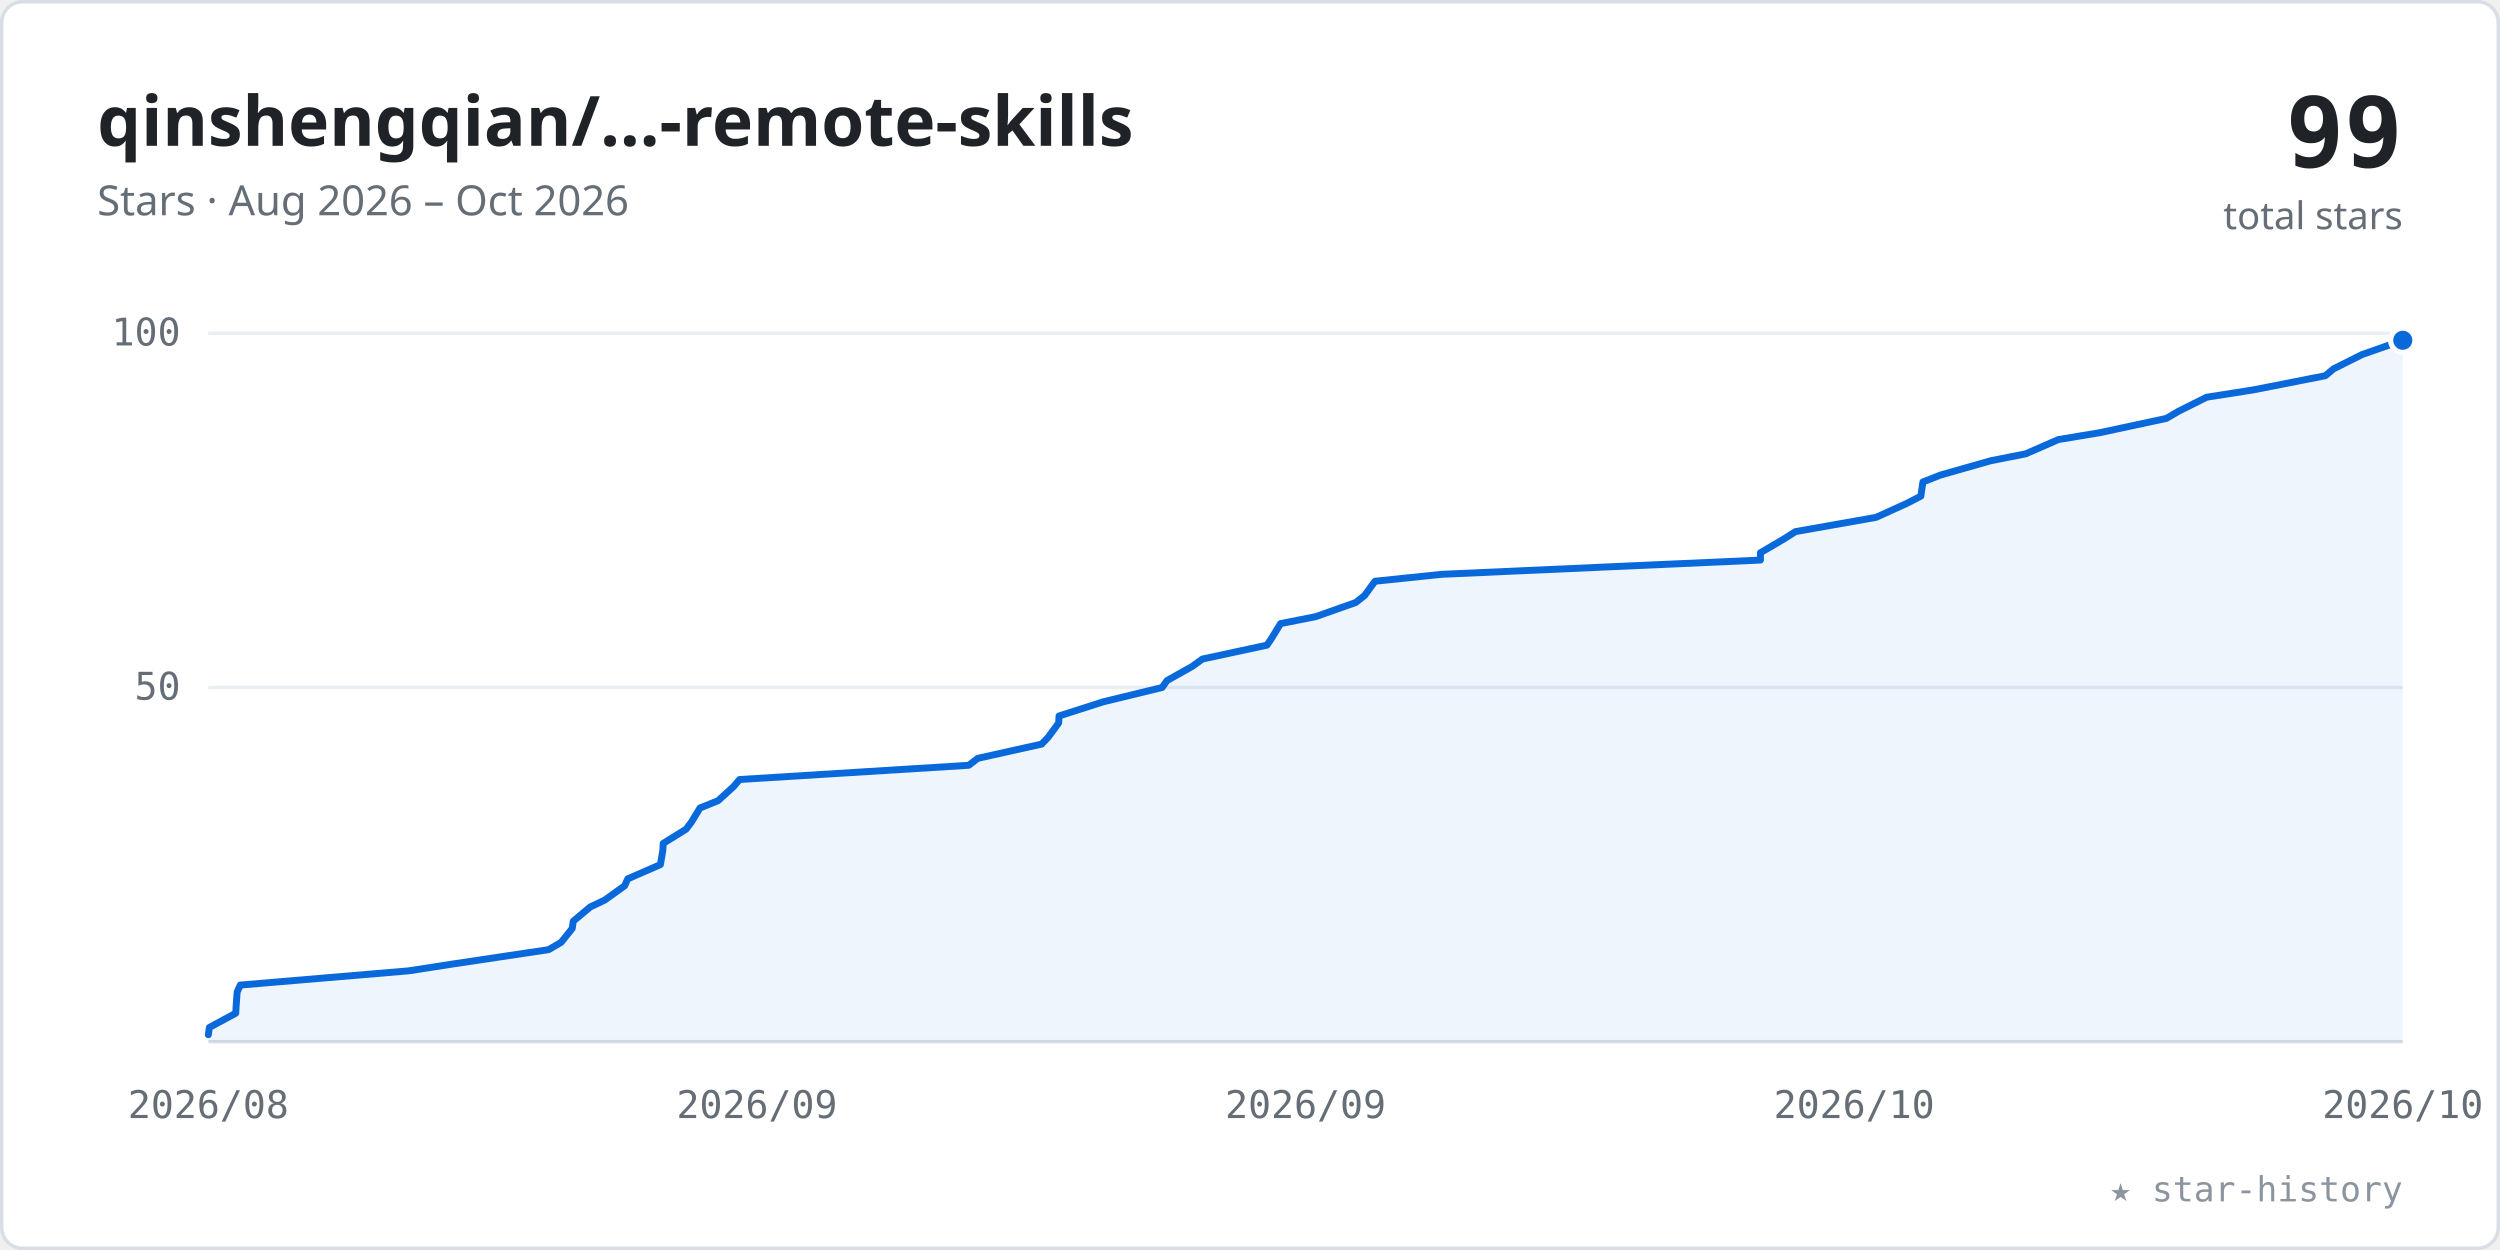
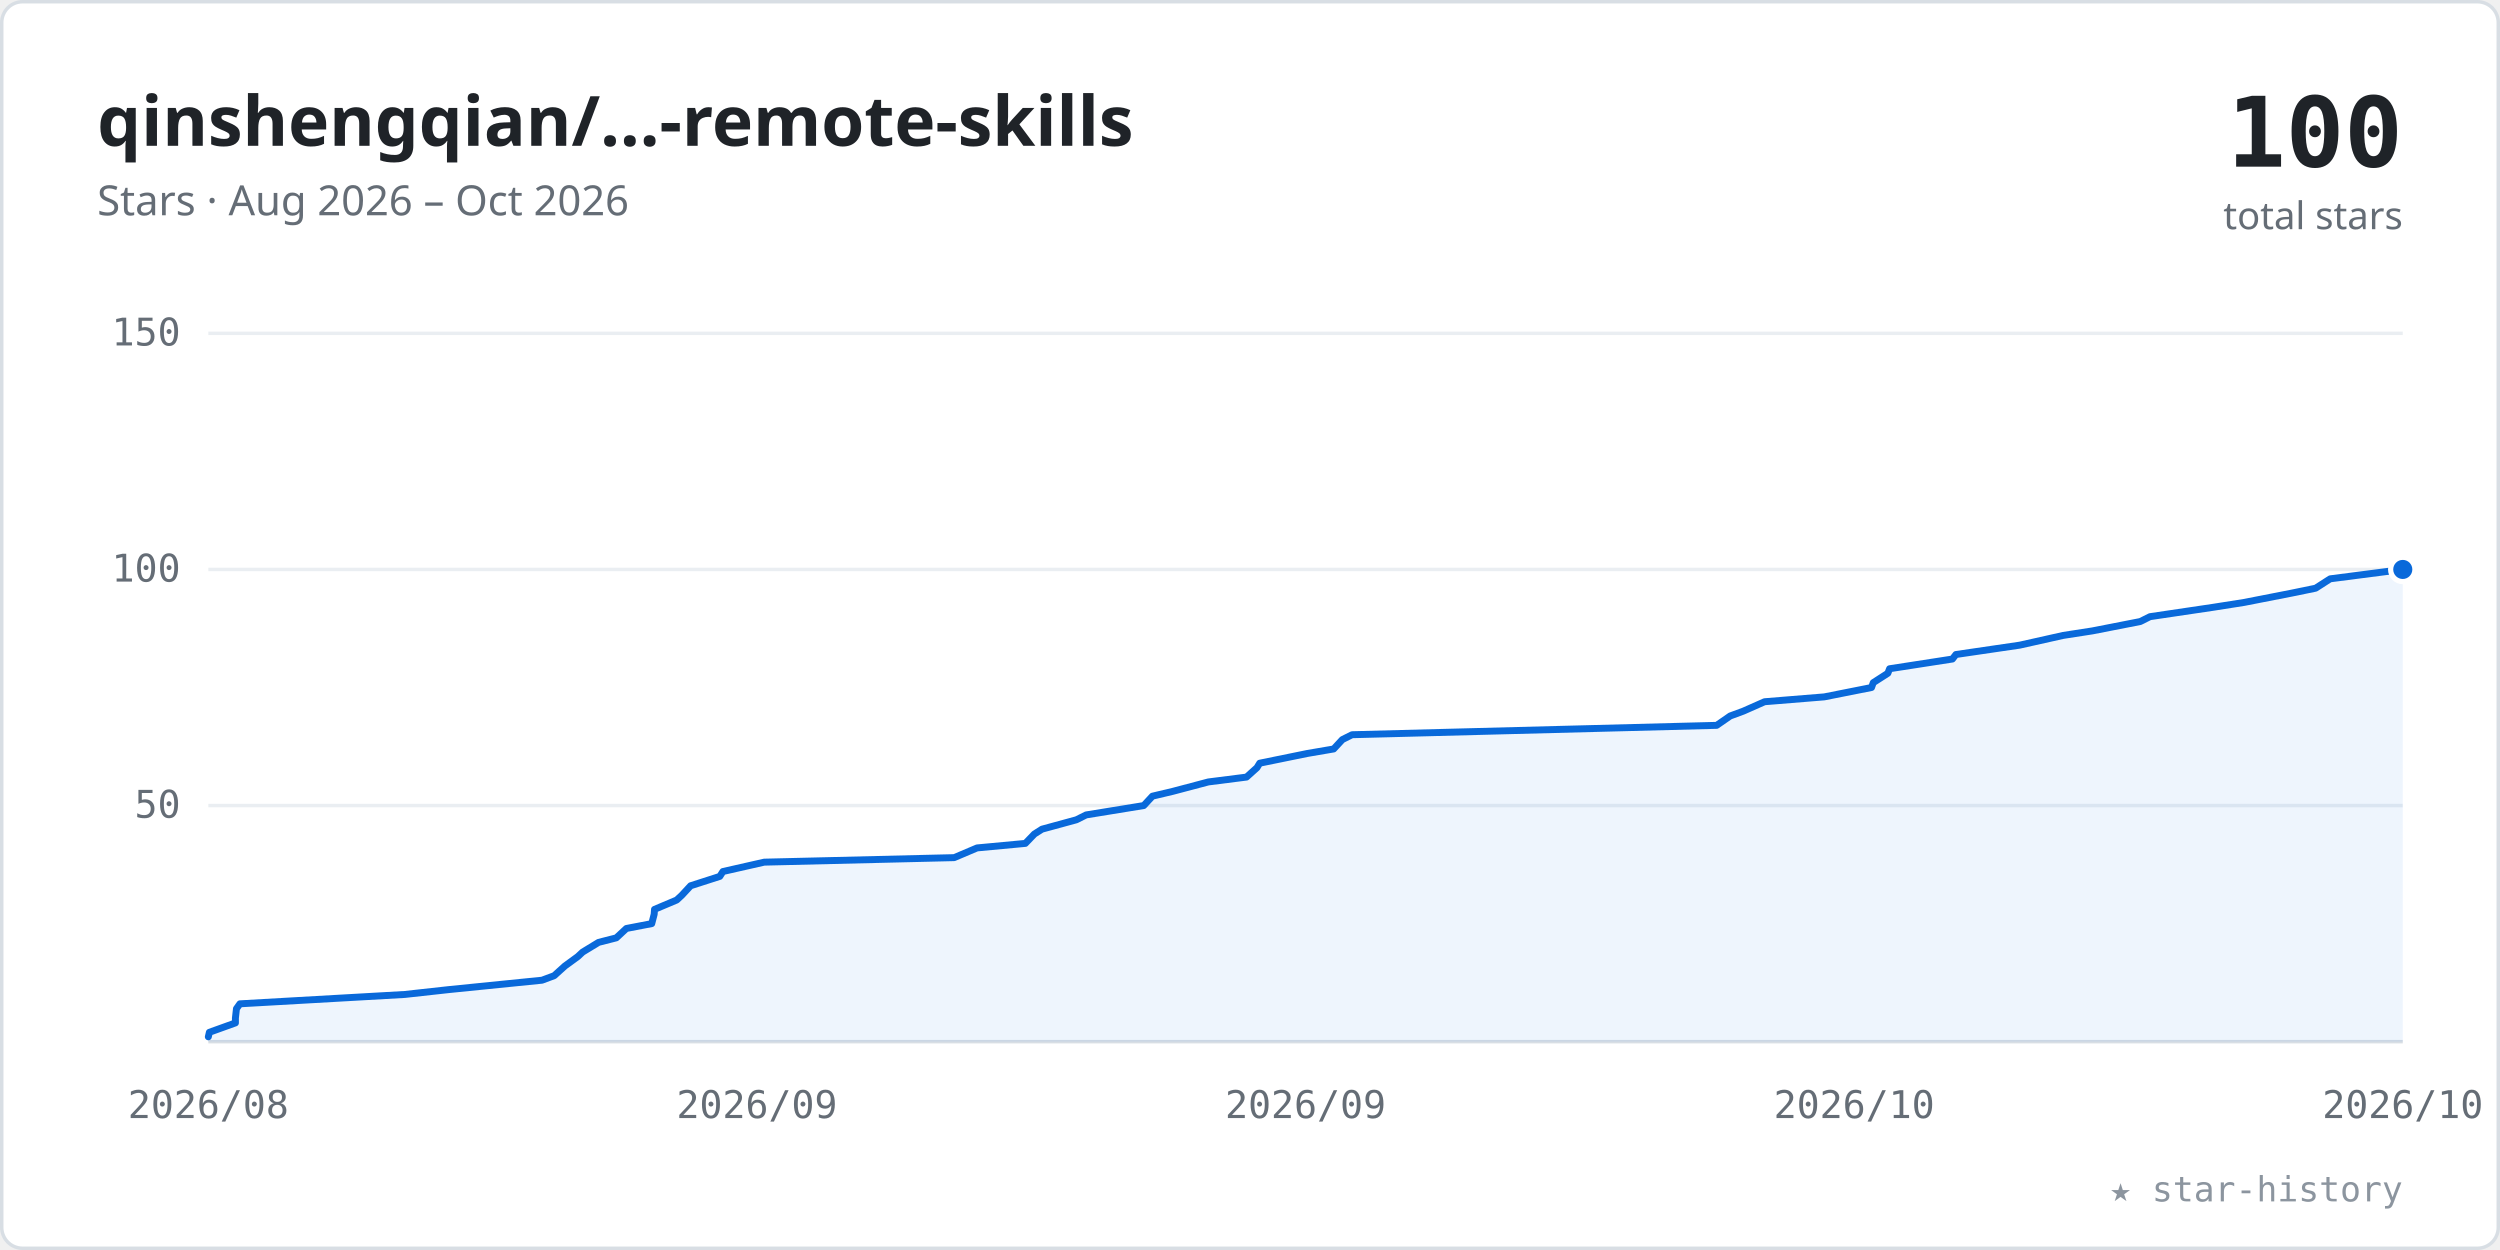
<svg xmlns="http://www.w3.org/2000/svg" viewBox="0 0 720 360" width="100%" role="img" font-family="-apple-system,BlinkMacSystemFont,'Segoe UI','Noto Sans',Helvetica,Arial,sans-serif">
  <style>.tk{font:11px ui-monospace,SFMono-Regular,Menlo,Consolas,monospace;fill:#656d76}</style>
  <rect x="0.5" y="0.5" width="719" height="359" rx="6" fill="#ffffff" stroke="#d8dee4" />
  <text x="28" y="42" font-size="20" font-weight="600" fill="#1f2328">qinshengqian/…-remote-skills</text>
  <text x="28" y="62" font-size="12" fill="#656d76">Stars · Aug 2026 – Oct 2026</text>
-   <text x="692" y="48" text-anchor="end" font-size="28" font-weight="700" fill="#1f2328" font-family="ui-monospace,SFMono-Regular,Menlo,Consolas,monospace">99</text>
+   <text x="692" y="48" text-anchor="end" font-size="28" font-weight="700" fill="#1f2328" font-family="ui-monospace,SFMono-Regular,Menlo,Consolas,monospace">100</text>
  <text x="692" y="66" text-anchor="end" font-size="11" fill="#656d76">total stars</text>
-   <line x1="60" y1="198.0" x2="692" y2="198.0" stroke="#eaeef2" stroke-width="1" />
-   <text x="52" y="201.5" text-anchor="end" class="tk">50</text>
+   <line x1="60" y1="232.0" x2="692" y2="232.0" stroke="#eaeef2" stroke-width="1" />
+   <text x="52" y="235.5" text-anchor="end" class="tk">50</text>
+   <line x1="60" y1="164.0" x2="692" y2="164.0" stroke="#eaeef2" stroke-width="1" />
+   <text x="52" y="167.5" text-anchor="end" class="tk">100</text>
  <line x1="60" y1="96.0" x2="692" y2="96.0" stroke="#eaeef2" stroke-width="1" />
-   <text x="52" y="99.5" text-anchor="end" class="tk">100</text>
+   <text x="52" y="99.5" text-anchor="end" class="tk">150</text>
  <line x1="60" y1="300" x2="692" y2="300" stroke="#d8dee4" stroke-width="1" />
  <text x="60.0" y="322" text-anchor="middle" class="tk">2026/08</text>
  <text x="218.0" y="322" text-anchor="middle" class="tk">2026/09</text>
  <text x="376.0" y="322" text-anchor="middle" class="tk">2026/09</text>
  <text x="534.0" y="322" text-anchor="middle" class="tk">2026/10</text>
  <text x="692.0" y="322" text-anchor="middle" class="tk">2026/10</text>
-   <polygon points="60.0,300 60.0,298.0 60.3,295.9 67.9,291.8 68.0,289.8 68.3,285.7 69.2,283.7 117.7,279.6 130.6,277.6 158.0,273.5 161.6,271.4 164.8,267.4 165.1,265.3 170.0,261.2 174.2,259.2 179.9,255.1 180.8,253.1 190.2,249.0 190.9,244.9 191.0,242.9 197.6,238.8 199.1,236.8 201.6,232.7 206.8,230.6 211.2,226.6 213.0,224.5 279.0,220.4 281.6,218.4 300.0,214.3 301.9,212.3 304.9,208.2 305.0,206.2 317.8,202.1 334.7,198.0 336.1,196.0 343.4,191.9 346.3,189.8 364.9,185.8 366.3,183.7 368.8,179.6 378.9,177.6 390.5,173.5 393.0,171.5 396.0,167.4 415.2,165.4 507.0,161.3 507.0,159.2 513.8,155.2 517.1,153.1 540.3,149.0 549.1,145.0 553.2,142.9 553.8,138.8 558.9,136.8 573.3,132.7 583.4,130.7 592.8,126.6 604.8,124.6 623.9,120.5 627.5,118.4 635.5,114.4 648.9,112.3 669.7,108.2 672.1,106.2 680.3,102.1 692.0,98.0 692.0,300" fill="#0969da" fill-opacity="0.07" />
-   <polyline points="60.0,298.0 60.3,295.9 67.9,291.8 68.0,289.8 68.3,285.7 69.2,283.7 117.7,279.6 130.6,277.6 158.0,273.5 161.6,271.4 164.8,267.4 165.1,265.3 170.0,261.2 174.2,259.2 179.9,255.1 180.8,253.1 190.2,249.0 190.9,244.9 191.0,242.9 197.6,238.8 199.1,236.8 201.6,232.7 206.8,230.6 211.2,226.6 213.0,224.5 279.0,220.4 281.6,218.4 300.0,214.3 301.9,212.3 304.9,208.2 305.0,206.2 317.8,202.1 334.7,198.0 336.1,196.0 343.4,191.9 346.3,189.8 364.9,185.8 366.3,183.7 368.8,179.6 378.9,177.6 390.5,173.5 393.0,171.5 396.0,167.4 415.2,165.4 507.0,161.3 507.0,159.2 513.8,155.2 517.1,153.1 540.3,149.0 549.1,145.0 553.2,142.9 553.8,138.8 558.9,136.8 573.3,132.7 583.4,130.7 592.8,126.6 604.8,124.6 623.9,120.5 627.5,118.4 635.5,114.4 648.9,112.3 669.7,108.2 672.1,106.2 680.3,102.1 692.0,98.0" fill="none" stroke="#0969da" stroke-width="2" stroke-linecap="round" stroke-linejoin="round" />
-   <circle cx="692.0" cy="98.0" r="3.5" fill="#0969da" stroke="#ffffff" stroke-width="1.5" />
+   <polygon points="60.0,300 60.0,298.6 60.3,297.3 67.8,294.6 67.8,293.2 68.1,290.5 69.1,289.1 116.6,286.4 129.3,285.0 156.1,282.3 159.6,281.0 162.7,278.2 166.4,275.5 167.8,274.2 172.4,271.4 177.5,270.1 180.4,267.4 187.7,266.0 188.4,263.3 188.5,261.9 194.9,259.2 196.4,257.8 198.9,255.1 207.3,252.4 208.2,251.0 220.1,248.3 274.8,247.0 281.4,244.2 295.3,242.9 297.9,240.2 300.1,238.8 310.0,236.1 312.8,234.7 329.4,232.0 331.9,229.3 337.8,227.9 348.0,225.2 359.0,223.8 362.0,221.1 362.8,219.8 376.5,217.0 384.1,215.7 386.6,213.0 389.4,211.6 494.4,208.9 498.3,206.2 502.1,204.8 508.2,202.1 525.4,200.7 539.0,198.0 539.5,196.6 543.7,193.9 544.2,192.6 562.3,189.8 563.3,188.5 581.7,185.8 594.2,183.0 602.6,181.7 616.4,179.0 619.2,177.6 637.4,174.9 646.3,173.5 660.1,170.8 666.9,169.4 671.1,166.7 692.0,164.0 692.0,300" fill="#0969da" fill-opacity="0.07" />
+   <polyline points="60.0,298.6 60.3,297.3 67.8,294.6 67.8,293.2 68.1,290.5 69.1,289.1 116.6,286.4 129.3,285.0 156.1,282.3 159.6,281.0 162.7,278.2 166.4,275.5 167.8,274.2 172.4,271.4 177.5,270.1 180.4,267.4 187.7,266.0 188.4,263.3 188.5,261.9 194.9,259.2 196.4,257.8 198.9,255.1 207.3,252.4 208.2,251.0 220.1,248.3 274.8,247.0 281.4,244.2 295.3,242.9 297.9,240.2 300.1,238.8 310.0,236.1 312.8,234.7 329.4,232.0 331.9,229.3 337.8,227.9 348.0,225.2 359.0,223.8 362.0,221.1 362.8,219.8 376.5,217.0 384.1,215.7 386.6,213.0 389.4,211.6 494.4,208.9 498.3,206.2 502.1,204.8 508.2,202.1 525.4,200.7 539.0,198.0 539.5,196.6 543.7,193.9 544.2,192.6 562.3,189.8 563.3,188.5 581.7,185.8 594.2,183.0 602.6,181.7 616.4,179.0 619.2,177.6 637.4,174.9 646.3,173.5 660.1,170.8 666.9,169.4 671.1,166.7 692.0,164.0" fill="none" stroke="#0969da" stroke-width="2" stroke-linecap="round" stroke-linejoin="round" />
+   <circle cx="692.0" cy="164.0" r="3.5" fill="#0969da" stroke="#ffffff" stroke-width="1.5" />
  <text x="692" y="346" text-anchor="end" font-size="10" fill="#8c959f" font-family="ui-monospace,SFMono-Regular,Menlo,Consolas,monospace">★ star-history</text>
</svg>
